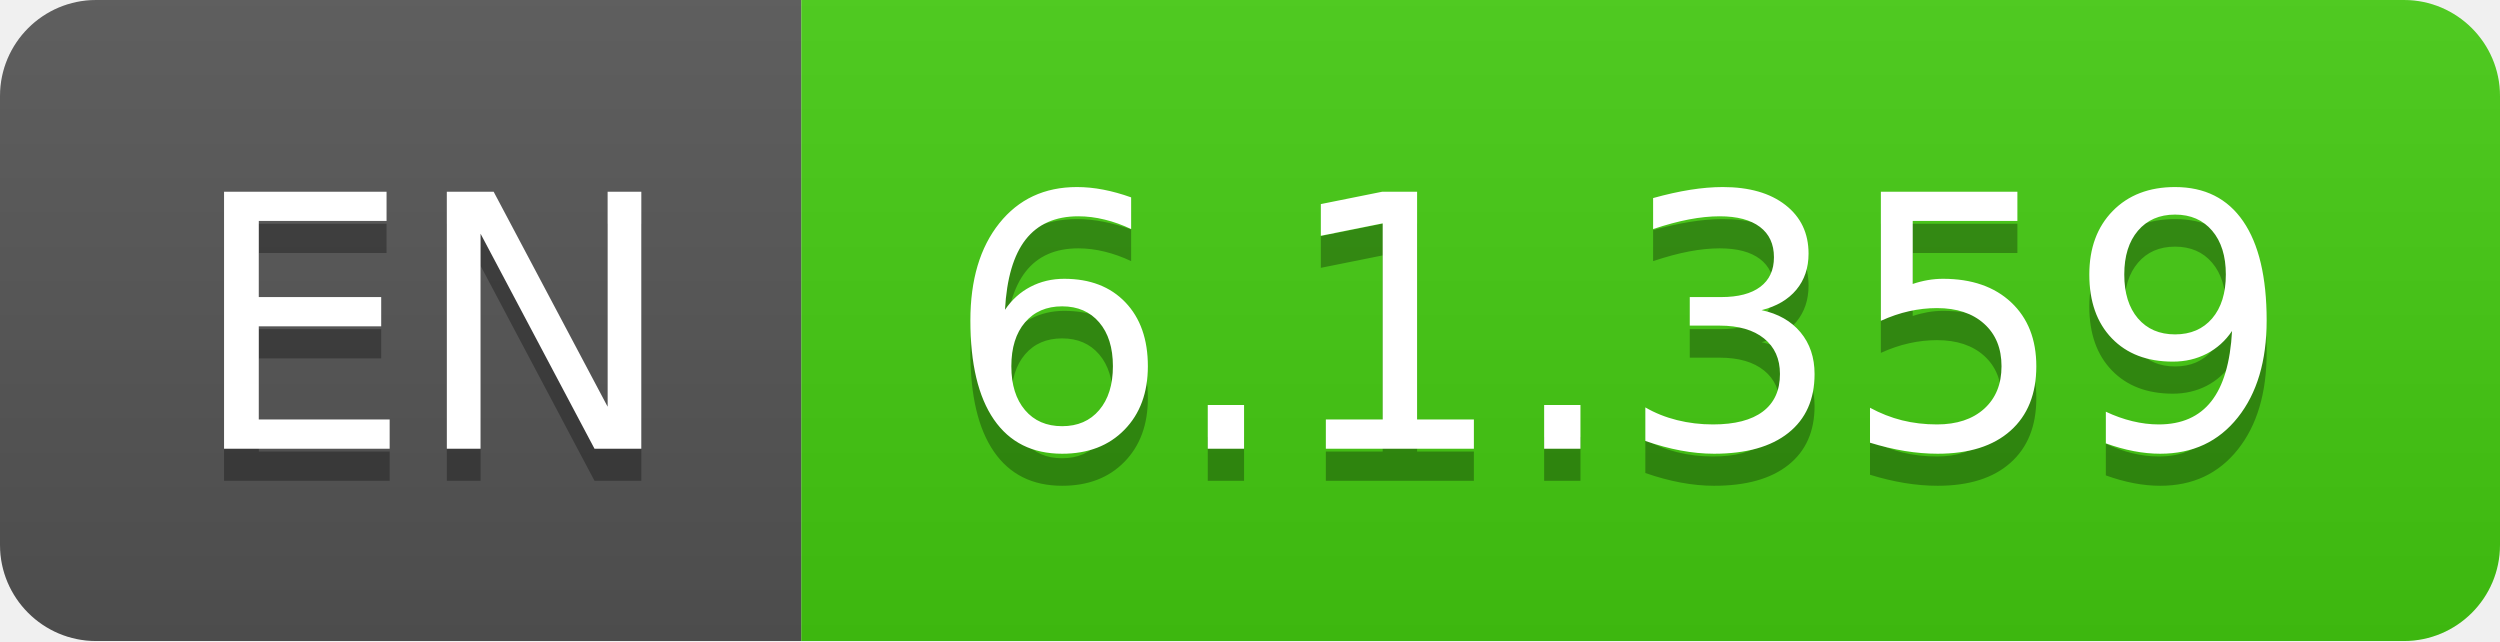
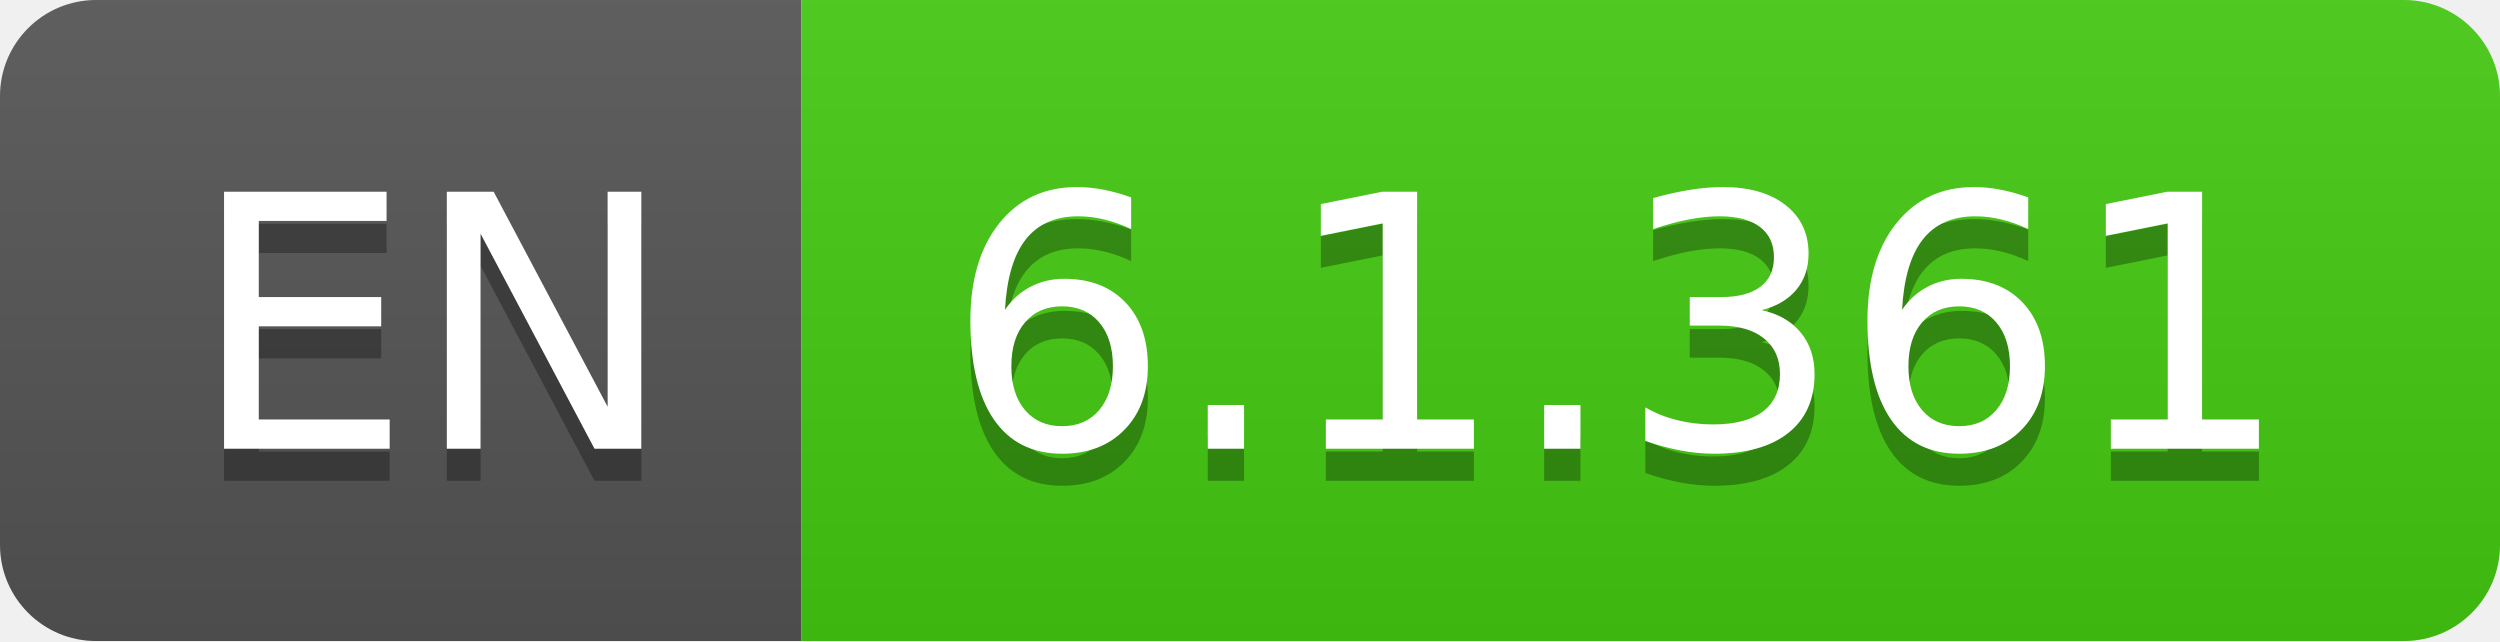
- <svg xmlns="http://www.w3.org/2000/svg" width="78" height="20" role="img" aria-label="EN: 6.1.359">
+ <svg xmlns="http://www.w3.org/2000/svg" width="78" height="20" role="img" aria-label="EN: 6.1.361">
  <linearGradient id="s" x2="0" y2="100%">
    <stop offset="0" stop-color="#bbb" stop-opacity=".1" />
    <stop offset="1" stop-opacity=".1" />
  </linearGradient>
  <clipPath id="r">
    <rect width="78" height="20" rx="3" fill="#fff" />
  </clipPath>
  <g clip-path="url(#r)">
    <rect width="25" height="20" fill="#555" />
    <rect x="25" width="53" height="20" fill="#4c1" />
    <rect width="78" height="20" fill="url(#s)" />
  </g>
  <g fill="#fff" text-anchor="middle" font-family="Verdana,Geneva,DejaVu Sans,sans-serif" text-rendering="geometricPrecision" font-size="110">
    <text aria-hidden="true" x="135" y="150" fill="#010101" fill-opacity=".3" transform="scale(.1)" textLength="150">EN</text>
    <text x="135" y="140" transform="scale(.1)" fill="#fff" textLength="150">EN</text>
-     <text aria-hidden="true" x="505" y="150" fill="#010101" fill-opacity=".3" transform="scale(.1)" textLength="430">6.1.359</text>
-     <text x="505" y="140" transform="scale(.1)" fill="#fff" textLength="430">6.1.359</text>
+     <text aria-hidden="true" x="505" y="150" fill="#010101" fill-opacity=".3" transform="scale(.1)" textLength="430">6.1.361</text>
+     <text x="505" y="140" transform="scale(.1)" fill="#fff" textLength="430">6.1.361</text>
  </g>
</svg>
